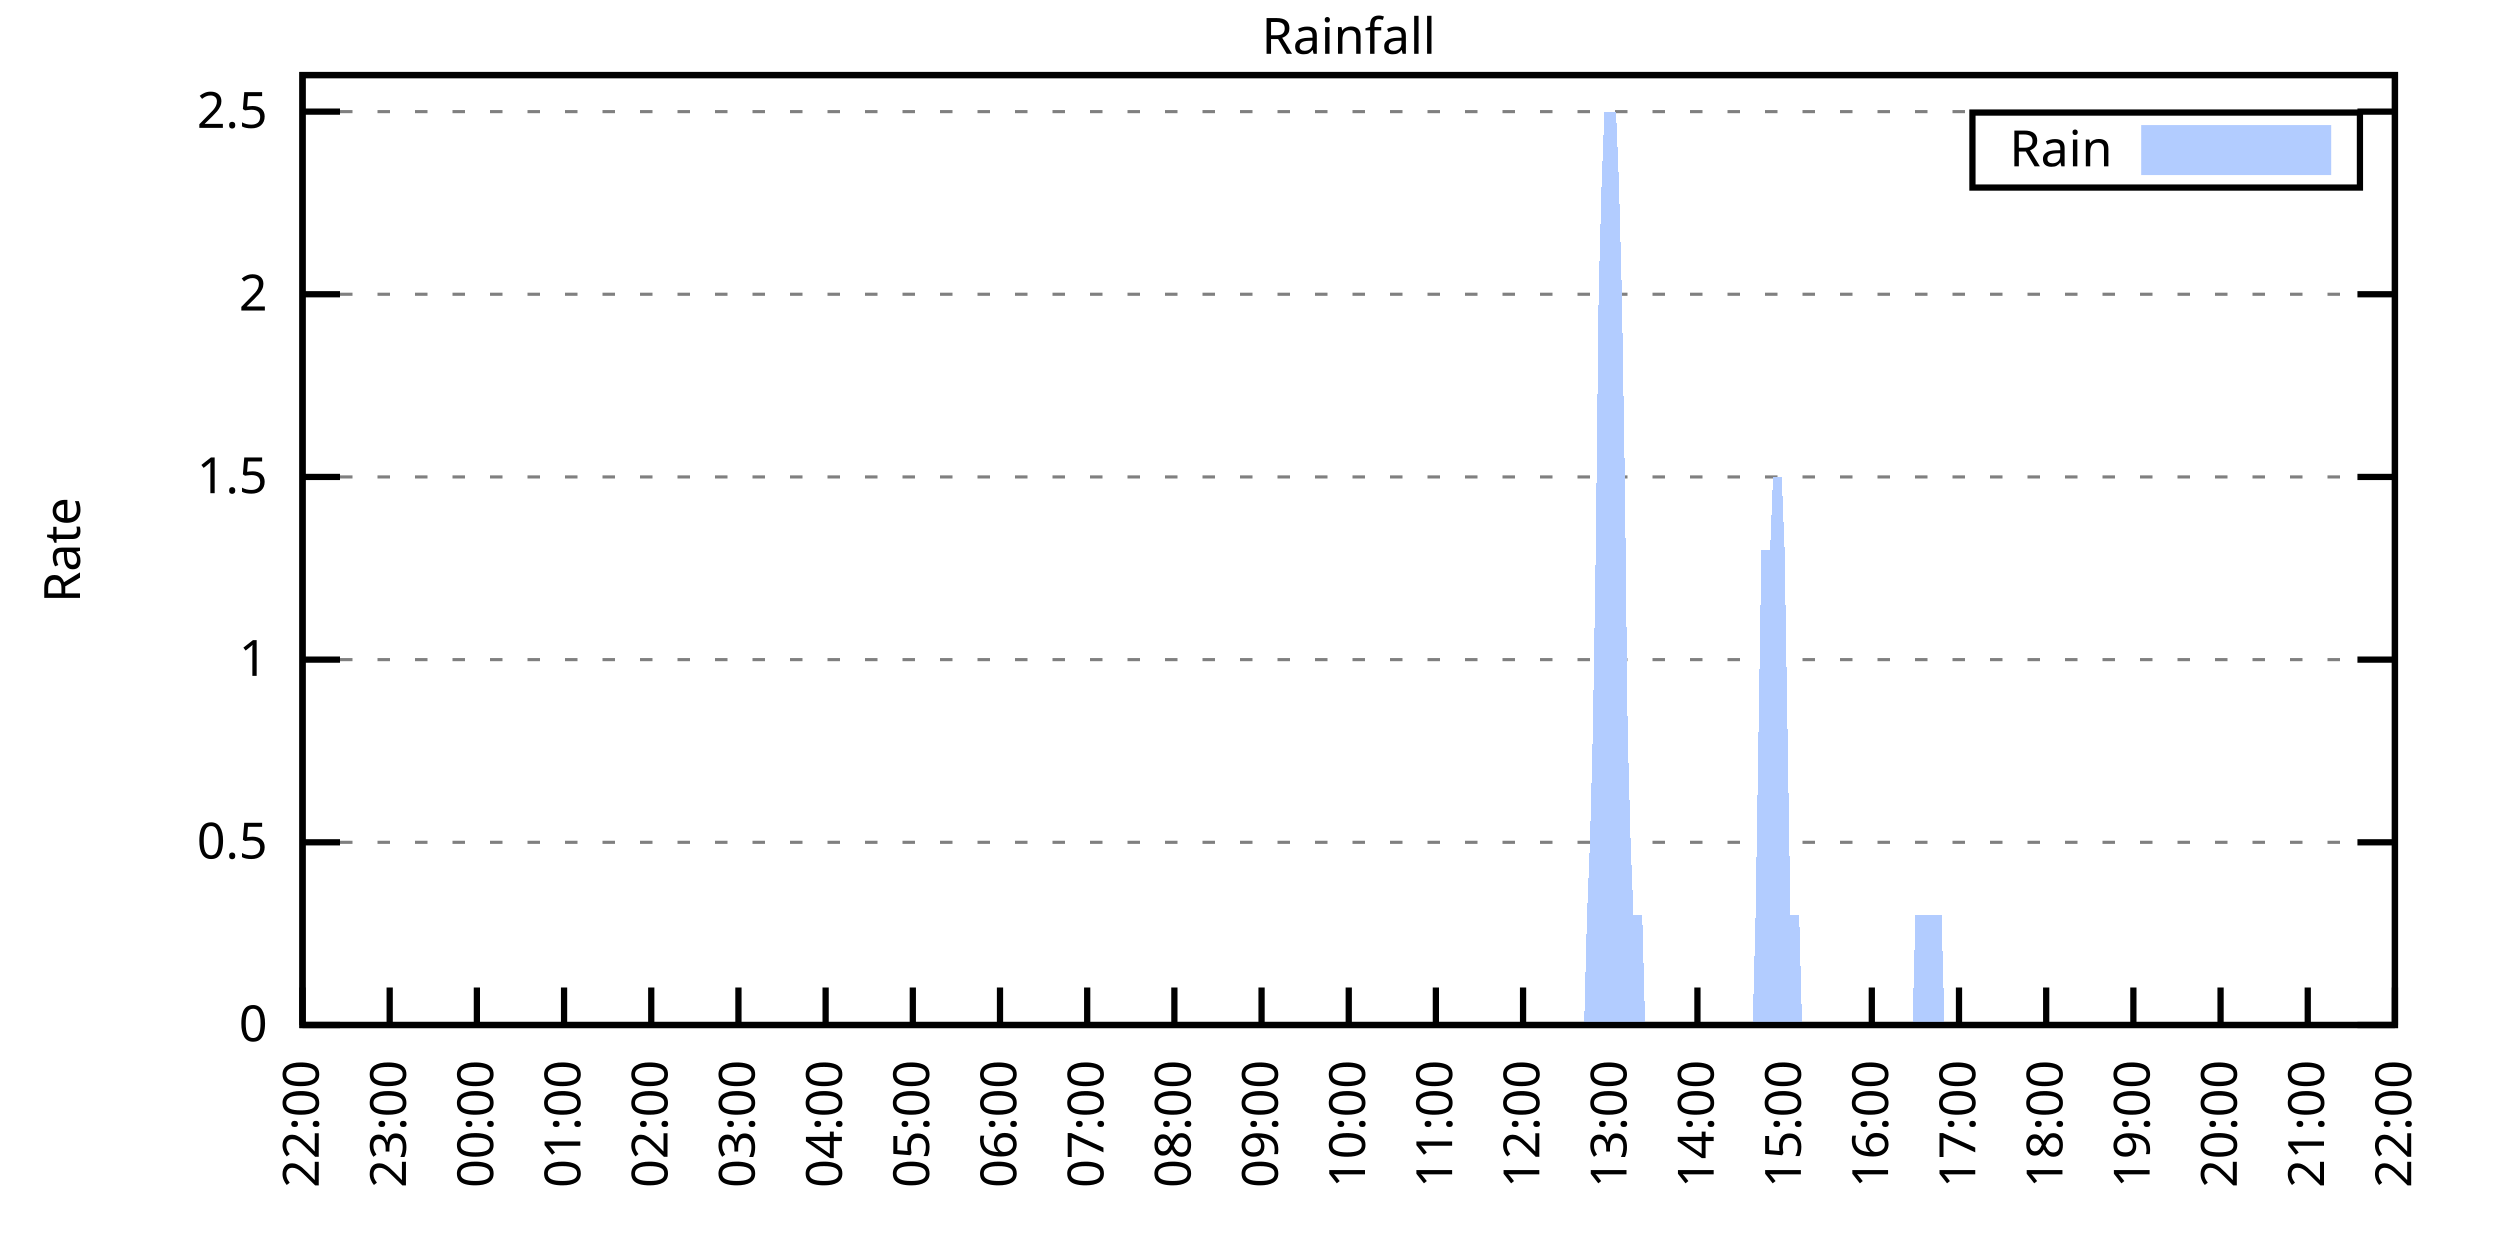
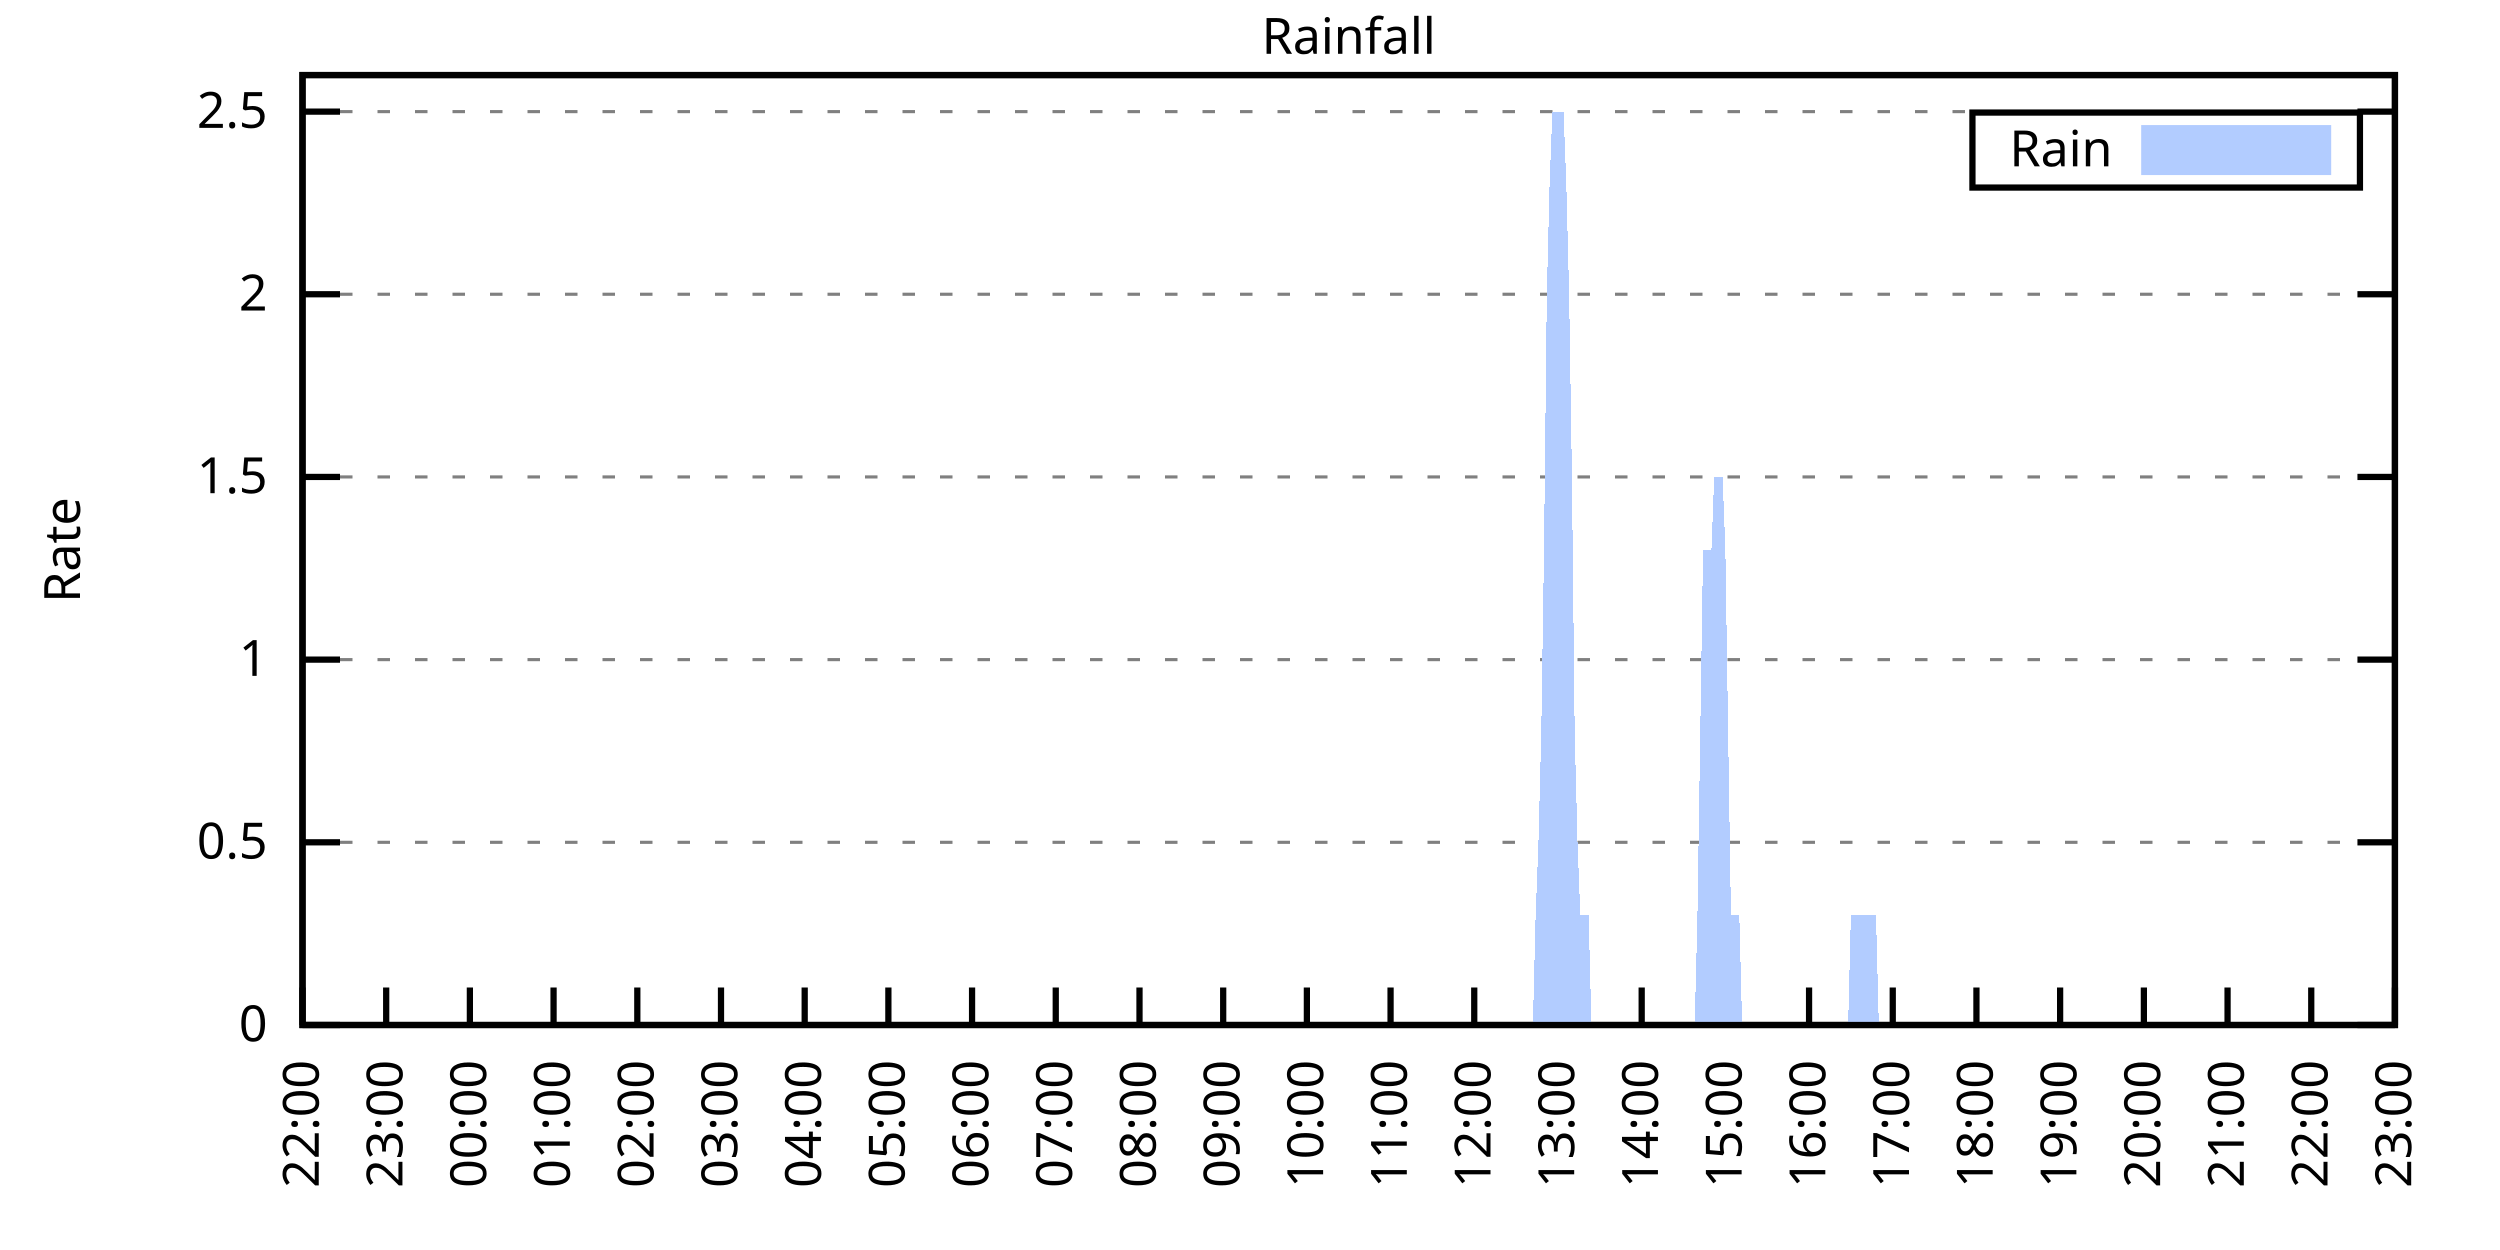
<svg xmlns="http://www.w3.org/2000/svg" xmlns:xlink="http://www.w3.org/1999/xlink" width="400" height="200" viewBox="0 0 400 200">
  <g id="gnuplot_canvas">
    <rect x="0" y="0" width="400" height="200" fill="none" />
    <defs>
      <circle id="gpDot" r="0.5" stroke-width="0.5" stroke="currentColor" />
      <path id="gpPt0" stroke-width="0.333" stroke="currentColor" d="M-1,0 h2 M0,-1 v2" />
      <path id="gpPt1" stroke-width="0.333" stroke="currentColor" d="M-1,-1 L1,1 M1,-1 L-1,1" />
      <path id="gpPt2" stroke-width="0.333" stroke="currentColor" d="M-1,0 L1,0 M0,-1 L0,1 M-1,-1 L1,1 M-1,1 L1,-1" />
      <rect id="gpPt3" stroke-width="0.333" stroke="currentColor" x="-1" y="-1" width="2" height="2" />
      <rect id="gpPt4" stroke-width="0.333" stroke="currentColor" fill="currentColor" x="-1" y="-1" width="2" height="2" />
      <circle id="gpPt5" stroke-width="0.333" stroke="currentColor" cx="0" cy="0" r="1" />
      <use xlink:href="#gpPt5" id="gpPt6" fill="currentColor" stroke="none" />
      <path id="gpPt7" stroke-width="0.333" stroke="currentColor" d="M0,-1.33 L-1.33,0.67 L1.33,0.67 z" />
      <use xlink:href="#gpPt7" id="gpPt8" fill="currentColor" stroke="none" />
      <use xlink:href="#gpPt7" id="gpPt9" stroke="currentColor" transform="rotate(180)" />
      <use xlink:href="#gpPt9" id="gpPt10" fill="currentColor" stroke="none" />
      <use xlink:href="#gpPt3" id="gpPt11" stroke="currentColor" transform="rotate(45)" />
      <use xlink:href="#gpPt11" id="gpPt12" fill="currentColor" stroke="none" />
      <path id="gpPt13" stroke-width="0.333" stroke="currentColor" d="M0,1.330 L1.265,0.411 L0.782,-1.067 L-0.782,-1.076 L-1.265,0.411 z" />
      <use xlink:href="#gpPt13" id="gpPt14" fill="currentColor" stroke="none" />
      <filter id="textbox" filterUnits="objectBoundingBox" x="0" y="0" height="1" width="1">
        <feFlood flood-color="white" flood-opacity="1" result="bgnd" />
        <feComposite in="SourceGraphic" in2="bgnd" operator="atop" />
      </filter>
      <filter id="greybox" filterUnits="objectBoundingBox" x="0" y="0" height="1" width="1">
        <feFlood flood-color="lightgrey" flood-opacity="1" result="grey" />
        <feComposite in="SourceGraphic" in2="grey" operator="atop" />
      </filter>
    </defs>
    <g fill="none" color="white" stroke="currentColor" stroke-width="1.00" stroke-linecap="butt" stroke-linejoin="miter">
</g>
    <g fill="none" color="black" stroke="currentColor" stroke-width="1.00" stroke-linecap="butt" stroke-linejoin="miter">
      <g stroke="none" shape-rendering="crispEdges">
        <polygon fill="rgb(255, 255, 255)" points="48.40,164.00 383.18,164.00 383.18,12.02 48.40,12.02 " />
      </g>
    </g>
    <g fill="none" color="black" stroke="currentColor" stroke-width="1.00" stroke-linecap="butt" stroke-linejoin="miter">
</g>
    <g fill="none" color="black" stroke="black" stroke-width="0.50" stroke-linecap="butt" stroke-linejoin="miter">
</g>
    <g fill="none" color="gray" stroke="currentColor" stroke-width="0.50" stroke-linecap="butt" stroke-linejoin="miter">
      <path stroke="gray" stroke-dasharray="2,4" class="gridline" d="M48.40,164.00 L383.19,164.00  " />
    </g>
    <g fill="none" color="gray" stroke="gray" stroke-width="1.00" stroke-linecap="butt" stroke-linejoin="miter">
</g>
    <g fill="none" color="black" stroke="currentColor" stroke-width="1.00" stroke-linecap="butt" stroke-linejoin="miter">
      <path stroke="black" d="M48.40,164.00 L54.40,164.00 M383.19,164.00 L377.19,164.00  " />
      <g transform="translate(42.80,166.60)" stroke="none" fill="black" font-family="Sans" font-size="8.00" text-anchor="end">
        <text>
          <tspan font-family="Sans"> 0</tspan>
        </text>
      </g>
    </g>
    <g fill="none" color="black" stroke="currentColor" stroke-width="1.00" stroke-linecap="butt" stroke-linejoin="miter">
</g>
    <g fill="none" color="black" stroke="black" stroke-width="0.50" stroke-linecap="butt" stroke-linejoin="miter">
</g>
    <g fill="none" color="gray" stroke="currentColor" stroke-width="0.50" stroke-linecap="butt" stroke-linejoin="miter">
      <path stroke="gray" stroke-dasharray="2,4" class="gridline" d="M48.40,134.77 L383.19,134.77  " />
    </g>
    <g fill="none" color="gray" stroke="gray" stroke-width="1.00" stroke-linecap="butt" stroke-linejoin="miter">
</g>
    <g fill="none" color="black" stroke="currentColor" stroke-width="1.00" stroke-linecap="butt" stroke-linejoin="miter">
      <path stroke="black" d="M48.40,134.77 L54.40,134.77 M383.19,134.77 L377.19,134.77  " />
      <g transform="translate(42.80,137.37)" stroke="none" fill="black" font-family="Sans" font-size="8.00" text-anchor="end">
        <text>
          <tspan font-family="Sans"> 0.5</tspan>
        </text>
      </g>
    </g>
    <g fill="none" color="black" stroke="currentColor" stroke-width="1.00" stroke-linecap="butt" stroke-linejoin="miter">
</g>
    <g fill="none" color="black" stroke="black" stroke-width="0.50" stroke-linecap="butt" stroke-linejoin="miter">
</g>
    <g fill="none" color="gray" stroke="currentColor" stroke-width="0.50" stroke-linecap="butt" stroke-linejoin="miter">
      <path stroke="gray" stroke-dasharray="2,4" class="gridline" d="M48.40,105.54 L383.19,105.54  " />
    </g>
    <g fill="none" color="gray" stroke="gray" stroke-width="1.00" stroke-linecap="butt" stroke-linejoin="miter">
</g>
    <g fill="none" color="black" stroke="currentColor" stroke-width="1.00" stroke-linecap="butt" stroke-linejoin="miter">
      <path stroke="black" d="M48.40,105.54 L54.40,105.54 M383.19,105.54 L377.19,105.54  " />
      <g transform="translate(42.80,108.14)" stroke="none" fill="black" font-family="Sans" font-size="8.00" text-anchor="end">
        <text>
          <tspan font-family="Sans"> 1</tspan>
        </text>
      </g>
    </g>
    <g fill="none" color="black" stroke="currentColor" stroke-width="1.00" stroke-linecap="butt" stroke-linejoin="miter">
</g>
    <g fill="none" color="black" stroke="black" stroke-width="0.50" stroke-linecap="butt" stroke-linejoin="miter">
</g>
    <g fill="none" color="gray" stroke="currentColor" stroke-width="0.50" stroke-linecap="butt" stroke-linejoin="miter">
      <path stroke="gray" stroke-dasharray="2,4" class="gridline" d="M48.40,76.31 L383.19,76.31  " />
    </g>
    <g fill="none" color="gray" stroke="gray" stroke-width="1.00" stroke-linecap="butt" stroke-linejoin="miter">
</g>
    <g fill="none" color="black" stroke="currentColor" stroke-width="1.00" stroke-linecap="butt" stroke-linejoin="miter">
      <path stroke="black" d="M48.40,76.31 L54.40,76.31 M383.19,76.31 L377.19,76.31  " />
      <g transform="translate(42.80,78.91)" stroke="none" fill="black" font-family="Sans" font-size="8.00" text-anchor="end">
        <text>
          <tspan font-family="Sans"> 1.5</tspan>
        </text>
      </g>
    </g>
    <g fill="none" color="black" stroke="currentColor" stroke-width="1.00" stroke-linecap="butt" stroke-linejoin="miter">
</g>
    <g fill="none" color="black" stroke="black" stroke-width="0.50" stroke-linecap="butt" stroke-linejoin="miter">
</g>
    <g fill="none" color="gray" stroke="currentColor" stroke-width="0.50" stroke-linecap="butt" stroke-linejoin="miter">
      <path stroke="gray" stroke-dasharray="2,4" class="gridline" d="M48.40,47.08 L383.19,47.08  " />
    </g>
    <g fill="none" color="gray" stroke="gray" stroke-width="1.00" stroke-linecap="butt" stroke-linejoin="miter">
</g>
    <g fill="none" color="black" stroke="currentColor" stroke-width="1.00" stroke-linecap="butt" stroke-linejoin="miter">
      <path stroke="black" d="M48.40,47.08 L54.40,47.08 M383.19,47.08 L377.19,47.08  " />
      <g transform="translate(42.80,49.68)" stroke="none" fill="black" font-family="Sans" font-size="8.00" text-anchor="end">
        <text>
          <tspan font-family="Sans"> 2</tspan>
        </text>
      </g>
    </g>
    <g fill="none" color="black" stroke="currentColor" stroke-width="1.00" stroke-linecap="butt" stroke-linejoin="miter">
</g>
    <g fill="none" color="black" stroke="black" stroke-width="0.50" stroke-linecap="butt" stroke-linejoin="miter">
</g>
    <g fill="none" color="gray" stroke="currentColor" stroke-width="0.50" stroke-linecap="butt" stroke-linejoin="miter">
      <path stroke="gray" stroke-dasharray="2,4" class="gridline" d="M48.40,17.86 L383.19,17.86  " />
    </g>
    <g fill="none" color="gray" stroke="gray" stroke-width="1.00" stroke-linecap="butt" stroke-linejoin="miter">
</g>
    <g fill="none" color="black" stroke="currentColor" stroke-width="1.00" stroke-linecap="butt" stroke-linejoin="miter">
      <path stroke="black" d="M48.40,17.86 L54.40,17.86 M383.19,17.86 L377.19,17.86  " />
      <g transform="translate(42.80,20.46)" stroke="none" fill="black" font-family="Sans" font-size="8.00" text-anchor="end">
        <text>
          <tspan font-family="Sans"> 2.5</tspan>
        </text>
      </g>
    </g>
    <g fill="none" color="black" stroke="currentColor" stroke-width="1.00" stroke-linecap="butt" stroke-linejoin="miter">
      <path stroke="black" d="M48.40,164.00 L48.40,158.00  " />
      <g transform="translate(51.00,169.60) rotate(270.00)" stroke="none" fill="black" font-family="Sans" font-size="8.00" text-anchor="end">
        <text>
          <tspan font-family="Sans">22:00</tspan>
        </text>
      </g>
    </g>
    <g fill="none" color="black" stroke="currentColor" stroke-width="1.00" stroke-linecap="butt" stroke-linejoin="miter">
-       <path stroke="black" d="M62.35,164.00 L62.35,158.00  " />
-       <g transform="translate(64.95,169.60) rotate(270.00)" stroke="none" fill="black" font-family="Sans" font-size="8.00" text-anchor="end">
+       <path stroke="black" d="M61.79,164.00 L61.79,158.00  " />
+       <g transform="translate(64.39,169.60) rotate(270.00)" stroke="none" fill="black" font-family="Sans" font-size="8.00" text-anchor="end">
        <text>
          <tspan font-family="Sans">23:00</tspan>
        </text>
      </g>
    </g>
    <g fill="none" color="black" stroke="currentColor" stroke-width="1.00" stroke-linecap="butt" stroke-linejoin="miter">
-       <path stroke="black" d="M76.30,164.00 L76.30,158.00  " />
-       <g transform="translate(78.90,169.60) rotate(270.00)" stroke="none" fill="black" font-family="Sans" font-size="8.00" text-anchor="end">
+       <path stroke="black" d="M75.18,164.00 L75.18,158.00  " />
+       <g transform="translate(77.78,169.60) rotate(270.00)" stroke="none" fill="black" font-family="Sans" font-size="8.00" text-anchor="end">
        <text>
          <tspan font-family="Sans">00:00</tspan>
        </text>
      </g>
    </g>
    <g fill="none" color="black" stroke="currentColor" stroke-width="1.00" stroke-linecap="butt" stroke-linejoin="miter">
-       <path stroke="black" d="M90.25,164.00 L90.25,158.00  " />
-       <g transform="translate(92.85,169.60) rotate(270.00)" stroke="none" fill="black" font-family="Sans" font-size="8.00" text-anchor="end">
+       <path stroke="black" d="M88.57,164.00 L88.57,158.00  " />
+       <g transform="translate(91.17,169.60) rotate(270.00)" stroke="none" fill="black" font-family="Sans" font-size="8.00" text-anchor="end">
        <text>
          <tspan font-family="Sans">01:00</tspan>
        </text>
      </g>
    </g>
    <g fill="none" color="black" stroke="currentColor" stroke-width="1.00" stroke-linecap="butt" stroke-linejoin="miter">
-       <path stroke="black" d="M104.20,164.00 L104.20,158.00  " />
-       <g transform="translate(106.80,169.60) rotate(270.00)" stroke="none" fill="black" font-family="Sans" font-size="8.00" text-anchor="end">
+       <path stroke="black" d="M101.97,164.00 L101.97,158.00  " />
+       <g transform="translate(104.57,169.60) rotate(270.00)" stroke="none" fill="black" font-family="Sans" font-size="8.00" text-anchor="end">
        <text>
          <tspan font-family="Sans">02:00</tspan>
        </text>
      </g>
    </g>
    <g fill="none" color="black" stroke="currentColor" stroke-width="1.00" stroke-linecap="butt" stroke-linejoin="miter">
-       <path stroke="black" d="M118.15,164.00 L118.15,158.00  " />
-       <g transform="translate(120.75,169.60) rotate(270.00)" stroke="none" fill="black" font-family="Sans" font-size="8.00" text-anchor="end">
+       <path stroke="black" d="M115.36,164.00 L115.36,158.00  " />
+       <g transform="translate(117.96,169.60) rotate(270.00)" stroke="none" fill="black" font-family="Sans" font-size="8.00" text-anchor="end">
        <text>
          <tspan font-family="Sans">03:00</tspan>
        </text>
      </g>
    </g>
    <g fill="none" color="black" stroke="currentColor" stroke-width="1.00" stroke-linecap="butt" stroke-linejoin="miter">
-       <path stroke="black" d="M132.10,164.00 L132.10,158.00  " />
-       <g transform="translate(134.70,169.60) rotate(270.00)" stroke="none" fill="black" font-family="Sans" font-size="8.00" text-anchor="end">
+       <path stroke="black" d="M128.75,164.00 L128.75,158.00  " />
+       <g transform="translate(131.35,169.60) rotate(270.00)" stroke="none" fill="black" font-family="Sans" font-size="8.00" text-anchor="end">
        <text>
          <tspan font-family="Sans">04:00</tspan>
        </text>
      </g>
    </g>
    <g fill="none" color="black" stroke="currentColor" stroke-width="1.00" stroke-linecap="butt" stroke-linejoin="miter">
-       <path stroke="black" d="M146.05,164.00 L146.05,158.00  " />
-       <g transform="translate(148.65,169.60) rotate(270.00)" stroke="none" fill="black" font-family="Sans" font-size="8.00" text-anchor="end">
+       <path stroke="black" d="M142.14,164.00 L142.14,158.00  " />
+       <g transform="translate(144.74,169.60) rotate(270.00)" stroke="none" fill="black" font-family="Sans" font-size="8.00" text-anchor="end">
        <text>
          <tspan font-family="Sans">05:00</tspan>
        </text>
      </g>
    </g>
    <g fill="none" color="black" stroke="currentColor" stroke-width="1.00" stroke-linecap="butt" stroke-linejoin="miter">
-       <path stroke="black" d="M160.00,164.00 L160.00,158.00  " />
-       <g transform="translate(162.60,169.60) rotate(270.00)" stroke="none" fill="black" font-family="Sans" font-size="8.00" text-anchor="end">
+       <path stroke="black" d="M155.53,164.00 L155.53,158.00  " />
+       <g transform="translate(158.13,169.60) rotate(270.00)" stroke="none" fill="black" font-family="Sans" font-size="8.00" text-anchor="end">
        <text>
          <tspan font-family="Sans">06:00</tspan>
        </text>
      </g>
    </g>
    <g fill="none" color="black" stroke="currentColor" stroke-width="1.00" stroke-linecap="butt" stroke-linejoin="miter">
-       <path stroke="black" d="M173.95,164.00 L173.95,158.00  " />
-       <g transform="translate(176.55,169.60) rotate(270.00)" stroke="none" fill="black" font-family="Sans" font-size="8.00" text-anchor="end">
+       <path stroke="black" d="M168.92,164.00 L168.92,158.00  " />
+       <g transform="translate(171.52,169.60) rotate(270.00)" stroke="none" fill="black" font-family="Sans" font-size="8.00" text-anchor="end">
        <text>
          <tspan font-family="Sans">07:00</tspan>
        </text>
      </g>
    </g>
    <g fill="none" color="black" stroke="currentColor" stroke-width="1.00" stroke-linecap="butt" stroke-linejoin="miter">
-       <path stroke="black" d="M187.90,164.00 L187.90,158.00  " />
-       <g transform="translate(190.50,169.60) rotate(270.00)" stroke="none" fill="black" font-family="Sans" font-size="8.00" text-anchor="end">
+       <path stroke="black" d="M182.32,164.00 L182.32,158.00  " />
+       <g transform="translate(184.92,169.60) rotate(270.00)" stroke="none" fill="black" font-family="Sans" font-size="8.00" text-anchor="end">
        <text>
          <tspan font-family="Sans">08:00</tspan>
        </text>
      </g>
    </g>
    <g fill="none" color="black" stroke="currentColor" stroke-width="1.00" stroke-linecap="butt" stroke-linejoin="miter">
-       <path stroke="black" d="M201.85,164.00 L201.85,158.00  " />
-       <g transform="translate(204.45,169.60) rotate(270.00)" stroke="none" fill="black" font-family="Sans" font-size="8.00" text-anchor="end">
+       <path stroke="black" d="M195.71,164.00 L195.71,158.00  " />
+       <g transform="translate(198.31,169.60) rotate(270.00)" stroke="none" fill="black" font-family="Sans" font-size="8.00" text-anchor="end">
        <text>
          <tspan font-family="Sans">09:00</tspan>
        </text>
      </g>
    </g>
    <g fill="none" color="black" stroke="currentColor" stroke-width="1.00" stroke-linecap="butt" stroke-linejoin="miter">
-       <path stroke="black" d="M215.80,164.00 L215.80,158.00  " />
-       <g transform="translate(218.40,169.60) rotate(270.00)" stroke="none" fill="black" font-family="Sans" font-size="8.00" text-anchor="end">
+       <path stroke="black" d="M209.10,164.00 L209.10,158.00  " />
+       <g transform="translate(211.70,169.60) rotate(270.00)" stroke="none" fill="black" font-family="Sans" font-size="8.00" text-anchor="end">
        <text>
          <tspan font-family="Sans">10:00</tspan>
        </text>
      </g>
    </g>
    <g fill="none" color="black" stroke="currentColor" stroke-width="1.00" stroke-linecap="butt" stroke-linejoin="miter">
-       <path stroke="black" d="M229.74,164.00 L229.74,158.00  " />
-       <g transform="translate(232.34,169.60) rotate(270.00)" stroke="none" fill="black" font-family="Sans" font-size="8.00" text-anchor="end">
+       <path stroke="black" d="M222.49,164.00 L222.49,158.00  " />
+       <g transform="translate(225.09,169.60) rotate(270.00)" stroke="none" fill="black" font-family="Sans" font-size="8.00" text-anchor="end">
        <text>
          <tspan font-family="Sans">11:00</tspan>
        </text>
      </g>
    </g>
    <g fill="none" color="black" stroke="currentColor" stroke-width="1.00" stroke-linecap="butt" stroke-linejoin="miter">
-       <path stroke="black" d="M243.69,164.00 L243.69,158.00  " />
-       <g transform="translate(246.29,169.60) rotate(270.00)" stroke="none" fill="black" font-family="Sans" font-size="8.00" text-anchor="end">
+       <path stroke="black" d="M235.88,164.00 L235.88,158.00  " />
+       <g transform="translate(238.48,169.60) rotate(270.00)" stroke="none" fill="black" font-family="Sans" font-size="8.00" text-anchor="end">
        <text>
          <tspan font-family="Sans">12:00</tspan>
        </text>
      </g>
    </g>
    <g fill="none" color="black" stroke="currentColor" stroke-width="1.00" stroke-linecap="butt" stroke-linejoin="miter">
-       <path stroke="black" d="M257.64,164.00 L257.64,158.00  " />
-       <g transform="translate(260.24,169.60) rotate(270.00)" stroke="none" fill="black" font-family="Sans" font-size="8.00" text-anchor="end">
+       <path stroke="black" d="M249.27,164.00 L249.27,158.00  " />
+       <g transform="translate(251.87,169.60) rotate(270.00)" stroke="none" fill="black" font-family="Sans" font-size="8.00" text-anchor="end">
        <text>
          <tspan font-family="Sans">13:00</tspan>
        </text>
      </g>
    </g>
    <g fill="none" color="black" stroke="currentColor" stroke-width="1.00" stroke-linecap="butt" stroke-linejoin="miter">
-       <path stroke="black" d="M271.59,164.00 L271.59,158.00  " />
-       <g transform="translate(274.19,169.60) rotate(270.00)" stroke="none" fill="black" font-family="Sans" font-size="8.00" text-anchor="end">
+       <path stroke="black" d="M262.67,164.00 L262.67,158.00  " />
+       <g transform="translate(265.27,169.60) rotate(270.00)" stroke="none" fill="black" font-family="Sans" font-size="8.00" text-anchor="end">
        <text>
          <tspan font-family="Sans">14:00</tspan>
        </text>
      </g>
    </g>
    <g fill="none" color="black" stroke="currentColor" stroke-width="1.00" stroke-linecap="butt" stroke-linejoin="miter">
-       <path stroke="black" d="M285.54,164.00 L285.54,158.00  " />
-       <g transform="translate(288.14,169.60) rotate(270.00)" stroke="none" fill="black" font-family="Sans" font-size="8.00" text-anchor="end">
+       <path stroke="black" d="M276.06,164.00 L276.06,158.00  " />
+       <g transform="translate(278.66,169.60) rotate(270.00)" stroke="none" fill="black" font-family="Sans" font-size="8.00" text-anchor="end">
        <text>
          <tspan font-family="Sans">15:00</tspan>
        </text>
      </g>
    </g>
    <g fill="none" color="black" stroke="currentColor" stroke-width="1.00" stroke-linecap="butt" stroke-linejoin="miter">
-       <path stroke="black" d="M299.49,164.00 L299.49,158.00  " />
-       <g transform="translate(302.09,169.60) rotate(270.00)" stroke="none" fill="black" font-family="Sans" font-size="8.00" text-anchor="end">
+       <path stroke="black" d="M289.45,164.00 L289.45,158.00  " />
+       <g transform="translate(292.05,169.60) rotate(270.00)" stroke="none" fill="black" font-family="Sans" font-size="8.00" text-anchor="end">
        <text>
          <tspan font-family="Sans">16:00</tspan>
        </text>
      </g>
    </g>
    <g fill="none" color="black" stroke="currentColor" stroke-width="1.00" stroke-linecap="butt" stroke-linejoin="miter">
-       <path stroke="black" d="M313.44,164.00 L313.44,158.00  " />
-       <g transform="translate(316.04,169.60) rotate(270.00)" stroke="none" fill="black" font-family="Sans" font-size="8.00" text-anchor="end">
+       <path stroke="black" d="M302.84,164.00 L302.84,158.00  " />
+       <g transform="translate(305.44,169.60) rotate(270.00)" stroke="none" fill="black" font-family="Sans" font-size="8.00" text-anchor="end">
        <text>
          <tspan font-family="Sans">17:00</tspan>
        </text>
      </g>
    </g>
    <g fill="none" color="black" stroke="currentColor" stroke-width="1.00" stroke-linecap="butt" stroke-linejoin="miter">
-       <path stroke="black" d="M327.39,164.00 L327.39,158.00  " />
-       <g transform="translate(329.99,169.60) rotate(270.00)" stroke="none" fill="black" font-family="Sans" font-size="8.00" text-anchor="end">
+       <path stroke="black" d="M316.23,164.00 L316.23,158.00  " />
+       <g transform="translate(318.83,169.60) rotate(270.00)" stroke="none" fill="black" font-family="Sans" font-size="8.00" text-anchor="end">
        <text>
          <tspan font-family="Sans">18:00</tspan>
        </text>
      </g>
    </g>
    <g fill="none" color="black" stroke="currentColor" stroke-width="1.00" stroke-linecap="butt" stroke-linejoin="miter">
-       <path stroke="black" d="M341.34,164.00 L341.34,158.00  " />
-       <g transform="translate(343.94,169.60) rotate(270.00)" stroke="none" fill="black" font-family="Sans" font-size="8.00" text-anchor="end">
+       <path stroke="black" d="M329.62,164.00 L329.62,158.00  " />
+       <g transform="translate(332.22,169.60) rotate(270.00)" stroke="none" fill="black" font-family="Sans" font-size="8.00" text-anchor="end">
        <text>
          <tspan font-family="Sans">19:00</tspan>
        </text>
      </g>
    </g>
    <g fill="none" color="black" stroke="currentColor" stroke-width="1.00" stroke-linecap="butt" stroke-linejoin="miter">
-       <path stroke="black" d="M355.29,164.00 L355.29,158.00  " />
-       <g transform="translate(357.89,169.60) rotate(270.00)" stroke="none" fill="black" font-family="Sans" font-size="8.00" text-anchor="end">
+       <path stroke="black" d="M343.02,164.00 L343.02,158.00  " />
+       <g transform="translate(345.62,169.60) rotate(270.00)" stroke="none" fill="black" font-family="Sans" font-size="8.00" text-anchor="end">
        <text>
          <tspan font-family="Sans">20:00</tspan>
        </text>
      </g>
    </g>
    <g fill="none" color="black" stroke="currentColor" stroke-width="1.00" stroke-linecap="butt" stroke-linejoin="miter">
-       <path stroke="black" d="M369.24,164.00 L369.24,158.00  " />
-       <g transform="translate(371.84,169.60) rotate(270.00)" stroke="none" fill="black" font-family="Sans" font-size="8.00" text-anchor="end">
+       <path stroke="black" d="M356.41,164.00 L356.41,158.00  " />
+       <g transform="translate(359.01,169.60) rotate(270.00)" stroke="none" fill="black" font-family="Sans" font-size="8.00" text-anchor="end">
        <text>
          <tspan font-family="Sans">21:00</tspan>
+         </text>
+       </g>
+     </g>
+     <g fill="none" color="black" stroke="currentColor" stroke-width="1.00" stroke-linecap="butt" stroke-linejoin="miter">
+       <path stroke="black" d="M369.80,164.00 L369.80,158.00  " />
+       <g transform="translate(372.40,169.60) rotate(270.00)" stroke="none" fill="black" font-family="Sans" font-size="8.00" text-anchor="end">
+         <text>
+           <tspan font-family="Sans">22:00</tspan>
        </text>
      </g>
    </g>
    <g fill="none" color="black" stroke="currentColor" stroke-width="1.00" stroke-linecap="butt" stroke-linejoin="miter">
      <path stroke="black" d="M383.19,164.00 L383.19,158.00  " />
      <g transform="translate(385.79,169.60) rotate(270.00)" stroke="none" fill="black" font-family="Sans" font-size="8.00" text-anchor="end">
        <text>
-           <tspan font-family="Sans">22:00</tspan>
+           <tspan font-family="Sans">23:00</tspan>
        </text>
      </g>
    </g>
    <g fill="none" color="black" stroke="currentColor" stroke-width="1.00" stroke-linecap="butt" stroke-linejoin="miter">
</g>
    <g fill="none" color="black" stroke="currentColor" stroke-width="1.00" stroke-linecap="butt" stroke-linejoin="miter">
      <path stroke="black" d="M48.40,12.01 L48.40,164.00 L383.19,164.00 L383.19,12.01 L48.40,12.01 Z  " />
    </g>
    <g fill="none" color="black" stroke="currentColor" stroke-width="1.00" stroke-linecap="butt" stroke-linejoin="miter">
</g>
    <g fill="none" color="black" stroke="currentColor" stroke-width="1.00" stroke-linecap="butt" stroke-linejoin="miter">
      <path stroke="black" d="M315.59,30.01 L315.59,18.01 L377.59,18.01 L377.59,30.01 L315.59,30.01 Z  " />
    </g>
    <g id="Rainfall_plot_1">
      <g fill="none" color="white" stroke="black" stroke-width="2.00" stroke-linecap="butt" stroke-linejoin="miter">
</g>
      <g fill="none" color="black" stroke="currentColor" stroke-width="2.00" stroke-linecap="butt" stroke-linejoin="miter">
        <g transform="translate(337.99,26.61)" stroke="none" fill="black" font-family="Sans" font-size="8.00" text-anchor="end">
          <text>
            <tspan font-family="Sans">Rain</tspan>
          </text>
        </g>
      </g>
      <g fill="none" color="black" stroke="currentColor" stroke-width="2.00" stroke-linecap="butt" stroke-linejoin="miter">
        <g stroke="none" shape-rendering="crispEdges">
          <polygon fill="rgb(178, 204, 255)" points="343.59,27.01 371.99,27.01 371.99,21.01 343.59,21.01 " />
        </g>
        <path stroke="rgb(178, 204, 255)" d="M343.59,27.01 L371.99,27.01 L371.99,21.01 L343.59,21.01 L343.59,27.01 Z  " />
      </g>
      <g fill="none" color="black" stroke="currentColor" stroke-width="2.00" stroke-linecap="butt" stroke-linejoin="miter">
        <g stroke="none" shape-rendering="crispEdges">
-           <polygon fill="rgb(178, 204, 255)" points="48.86,164.00 49.33,164.00 49.79,164.00 50.26,164.00 50.72,164.00 51.19,164.00 51.65,164.00 52.12,164.00 52.58,164.00 53.05,164.00 53.51,164.00 53.98,164.00 54.44,164.00 54.91,164.00 55.37,164.00 55.84,164.00 56.30,164.00 56.77,164.00 57.23,164.00 57.70,164.00 58.16,164.00 58.63,164.00 59.09,164.00 59.56,164.00 60.02,164.00 60.49,164.00 60.95,164.00 61.42,164.00 61.88,164.00 62.35,164.00 62.81,164.00 63.28,164.00 63.74,164.00 64.21,164.00 64.67,164.00 65.14,164.00 65.60,164.00 66.07,164.00 66.53,164.00 67.00,164.00 67.46,164.00 67.93,164.00 68.39,164.00 68.86,164.00 69.32,164.00 69.79,164.00 70.25,164.00 70.72,164.00 71.18,164.00 71.65,164.00 72.11,164.00 72.58,164.00 73.04,164.00 73.51,164.00 73.97,164.00 74.44,164.00 74.90,164.00 75.37,164.00 75.83,164.00 76.30,164.00 76.76,164.00 77.23,164.00 77.69,164.00 78.16,164.00 78.62,164.00 79.09,164.00 79.55,164.00 80.02,164.00 80.48,164.00 80.95,164.00 81.41,164.00 81.88,164.00 82.34,164.00 82.81,164.00 83.27,164.00 83.74,164.00 84.20,164.00 84.67,164.00 85.13,164.00 85.60,164.00 86.06,164.00 86.53,164.00 86.99,164.00 87.46,164.00 87.92,164.00 88.39,164.00 88.85,164.00 89.32,164.00 89.78,164.00 90.25,164.00 90.71,164.00 91.18,164.00 91.64,164.00 92.11,164.00 92.57,164.00 93.04,164.00 93.50,164.00 93.97,164.00 94.43,164.00 94.90,164.00 95.36,164.00 95.83,164.00 96.29,164.00 96.76,164.00 97.22,164.00 97.69,164.00 98.15,164.00 98.62,164.00 99.08,164.00 99.55,164.00 100.01,164.00 100.48,164.00 100.94,164.00 101.41,164.00 101.87,164.00 102.34,164.00 102.80,164.00 103.27,164.00 103.73,164.00 104.20,164.00 104.66,164.00 105.13,164.00 105.59,164.00 106.06,164.00 106.52,164.00 106.99,164.00 107.45,164.00 107.92,164.00 108.38,164.00 108.85,164.00 109.31,164.00 109.78,164.00 110.24,164.00 110.71,164.00 111.17,164.00 111.64,164.00 112.10,164.00 112.57,164.00 113.03,164.00 113.50,164.00 113.96,164.00 114.43,164.00 114.89,164.00 115.36,164.00 115.82,164.00 116.29,164.00 116.75,164.00 117.22,164.00 117.68,164.00 118.15,164.00 118.61,164.00 119.08,164.00 119.54,164.00 120.01,164.00 120.47,164.00 120.94,164.00 121.40,164.00 121.87,164.00 122.33,164.00 122.80,164.00 123.26,164.00 123.73,164.00 124.19,164.00 124.66,164.00 125.12,164.00 125.59,164.00 126.05,164.00 126.52,164.00 126.98,164.00 127.45,164.00 127.91,164.00 128.38,164.00 128.84,164.00 129.31,164.00 129.77,164.00 130.24,164.00 130.70,164.00 131.17,164.00 131.63,164.00 132.10,164.00 132.56,164.00 133.03,164.00 133.49,164.00 133.96,164.00 134.42,164.00 134.89,164.00 135.35,164.00 135.82,164.00 136.28,164.00 136.75,164.00 137.21,164.00 137.68,164.00 138.14,164.00 138.61,164.00 139.07,164.00 139.54,164.00 140.00,164.00 140.47,164.00 140.93,164.00 141.40,164.00 141.86,164.00 142.33,164.00 142.79,164.00 143.26,164.00 143.72,164.00 144.19,164.00 144.65,164.00 145.12,164.00 145.58,164.00 146.05,164.00 146.51,164.00 146.98,164.00 147.44,164.00 147.91,164.00 148.37,164.00 148.84,164.00 149.30,164.00 149.77,164.00 150.23,164.00 150.70,164.00 151.16,164.00 151.63,164.00 152.09,164.00 152.56,164.00 153.02,164.00 153.49,164.00 153.95,164.00 154.42,164.00 154.88,164.00 155.35,164.00 155.81,164.00 156.28,164.00 156.74,164.00 157.21,164.00 157.67,164.00 158.14,164.00 158.60,164.00 159.07,164.00 159.53,164.00 160.00,164.00 160.46,164.00 160.93,164.00 161.39,164.00 161.86,164.00 162.32,164.00 162.79,164.00 163.25,164.00 163.72,164.00 164.18,164.00 164.65,164.00 165.11,164.00 165.58,164.00 166.04,164.00 166.51,164.00 166.97,164.00 167.44,164.00 167.90,164.00 168.37,164.00 168.83,164.00 169.30,164.00 169.76,164.00 170.23,164.00 170.69,164.00 171.16,164.00 171.62,164.00 172.09,164.00 172.55,164.00 173.02,164.00 173.48,164.00 173.95,164.00 174.41,164.00 174.88,164.00 175.34,164.00 175.81,164.00 176.27,164.00 176.74,164.00 177.20,164.00 177.67,164.00 178.13,164.00 178.60,164.00 179.06,164.00 179.53,164.00 179.99,164.00 180.46,164.00 180.92,164.00 181.39,164.00 181.85,164.00 182.32,164.00 182.78,164.00 183.25,164.00 183.71,164.00 184.18,164.00 184.64,164.00 185.11,164.00 185.57,164.00 186.04,164.00 186.50,164.00 186.97,164.00 187.43,164.00 187.90,164.00 188.36,164.00 188.83,164.00 189.29,164.00 189.76,164.00 190.22,164.00 190.69,164.00 191.15,164.00 191.62,164.00 192.08,164.00 192.55,164.00 193.01,164.00 193.48,164.00 193.94,164.00 194.41,164.00 194.87,164.00 195.34,164.00 195.80,164.00 196.27,164.00 196.73,164.00 197.20,164.00 197.66,164.00 198.13,164.00 198.59,164.00 199.06,164.00 199.52,164.00 199.99,164.00 200.45,164.00 200.92,164.00 201.38,164.00 201.85,164.00 202.31,164.00 202.78,164.00 203.24,164.00 203.71,164.00 204.17,164.00 204.64,164.00 205.10,164.00 205.57,164.00 206.03,164.00 206.50,164.00 206.96,164.00 207.43,164.00 207.89,164.00 208.36,164.00 208.82,164.00 209.29,164.00 209.75,164.00 210.22,164.00 210.68,164.00 211.15,164.00 211.61,164.00 212.08,164.00 212.54,164.00 213.01,164.00 213.47,164.00 213.94,164.00 214.40,164.00 214.87,164.00 215.33,164.00 215.80,164.00 216.26,164.00 216.72,164.00 217.19,164.00 217.65,164.00 218.12,164.00 218.58,164.00 219.05,164.00 219.51,164.00 219.98,164.00 220.44,164.00 220.91,164.00 221.37,164.00 221.84,164.00 222.30,164.00 222.77,164.00 223.23,164.00 223.70,164.00 224.16,164.00 224.63,164.00 225.09,164.00 225.56,164.00 226.02,164.00 226.49,164.00 226.95,164.00 227.42,164.00 227.88,164.00 228.35,164.00 228.81,164.00 229.28,164.00 229.74,164.00 230.21,164.00 230.67,164.00 231.14,164.00 231.60,164.00 232.07,164.00 232.53,164.00 233.00,164.00 233.46,164.00 233.93,164.00 234.39,164.00 234.86,164.00 235.32,164.00 235.79,164.00 236.25,164.00 236.72,164.00 237.18,164.00 237.65,164.00 238.11,164.00 238.58,164.00 239.04,164.00 239.51,164.00 239.97,164.00 240.44,164.00 240.90,164.00 241.37,164.00 241.83,164.00 242.30,164.00 242.76,164.00 243.23,164.00 243.69,164.00 244.16,164.00 244.62,164.00 245.09,164.00 245.55,164.00 246.02,164.00 246.48,164.00 246.95,164.00 247.41,164.00 247.88,164.00 248.34,164.00 248.81,164.00 249.27,164.00 249.74,164.00 250.20,164.00 250.67,164.00 251.13,164.00 251.60,164.00 252.06,164.00 252.53,164.00 252.99,164.00 253.46,164.00 253.92,146.46 254.39,134.77 254.85,117.23 255.32,88.00 255.78,47.08 256.25,29.55 256.71,17.86 257.18,17.86 257.64,17.86 258.11,17.86 258.57,17.86 259.04,29.55 259.50,47.08 259.97,76.31 260.43,117.23 260.90,134.77 261.36,146.46 261.83,146.46 262.29,146.46 262.76,146.46 263.22,164.00 263.69,164.00 264.15,164.00 264.62,164.00 265.08,164.00 265.55,164.00 266.01,164.00 266.48,164.00 266.94,164.00 267.41,164.00 267.87,164.00 268.34,164.00 268.80,164.00 269.27,164.00 269.73,164.00 270.20,164.00 270.66,164.00 271.13,164.00 271.59,164.00 272.06,164.00 272.52,164.00 272.99,164.00 273.45,164.00 273.92,164.00 274.38,164.00 274.85,164.00 275.31,164.00 275.78,164.00 276.24,164.00 276.71,164.00 277.17,164.00 277.64,164.00 278.10,164.00 278.57,164.00 279.03,164.00 279.50,164.00 279.96,164.00 280.43,164.00 280.89,146.46 281.36,117.23 281.82,88.00 282.29,88.00 282.75,88.00 283.22,88.00 283.68,76.31 284.15,76.31 284.61,76.31 285.08,76.31 285.54,88.00 286.01,117.23 286.47,146.46 286.94,146.46 287.40,146.46 287.87,146.46 288.33,164.00 288.80,164.00 289.26,164.00 289.73,164.00 290.19,164.00 290.66,164.00 291.12,164.00 291.59,164.00 292.05,164.00 292.52,164.00 292.98,164.00 293.45,164.00 293.91,164.00 294.38,164.00 294.84,164.00 295.31,164.00 295.77,164.00 296.24,164.00 296.70,164.00 297.17,164.00 297.63,164.00 298.10,164.00 298.56,164.00 299.03,164.00 299.49,164.00 299.96,164.00 300.42,164.00 300.89,164.00 301.35,164.00 301.82,164.00 302.28,164.00 302.75,164.00 303.21,164.00 303.68,164.00 304.14,164.00 304.61,164.00 305.07,164.00 305.54,164.00 306.00,164.00 306.47,146.46 306.93,146.46 307.40,146.46 307.86,146.46 308.33,146.46 308.79,146.46 309.26,146.46 309.72,146.46 310.19,146.46 310.65,146.46 311.12,164.00 311.58,164.00 312.05,164.00 312.51,164.00 312.98,164.00 313.44,164.00 313.91,164.00 314.37,164.00 314.84,164.00 315.30,164.00 315.77,164.00 316.23,164.00 316.70,164.00 317.16,164.00 317.63,164.00 318.09,164.00 318.56,164.00 319.02,164.00 319.49,164.00 319.95,164.00 320.42,164.00 320.88,164.00 321.35,164.00 321.81,164.00 322.28,164.00 322.74,164.00 323.21,164.00 323.67,164.00 324.14,164.00 324.60,164.00 325.07,164.00 325.53,164.00 326.00,164.00 326.46,164.00 326.93,164.00 327.39,164.00 327.86,164.00 328.32,164.00 328.79,164.00 329.25,164.00 329.72,164.00 330.18,164.00 330.65,164.00 331.11,164.00 331.58,164.00 332.04,164.00 332.51,164.00 332.97,164.00 333.44,164.00 333.90,164.00 334.37,164.00 334.83,164.00 335.30,164.00 335.76,164.00 336.23,164.00 336.69,164.00 337.16,164.00 337.62,164.00 338.09,164.00 338.55,164.00 339.02,164.00 339.48,164.00 339.95,164.00 340.41,164.00 340.88,164.00 341.34,164.00 341.81,164.00 342.27,164.00 342.74,164.00 343.20,164.00 343.67,164.00 344.60,164.00 345.06,164.00 345.53,164.00 345.99,164.00 346.46,164.00 346.92,164.00 347.39,164.00 347.85,164.00 348.32,164.00 348.78,164.00 349.25,164.00 349.71,164.00 350.18,164.00 350.64,164.00 351.11,164.00 351.57,164.00 352.04,164.00 352.50,164.00 352.97,164.00 353.43,164.00 353.90,164.00 354.36,164.00 354.83,164.00 355.29,164.00 355.76,164.00 356.22,164.00 356.69,164.00 357.15,164.00 357.62,164.00 358.08,164.00 358.55,164.00 359.01,164.00 359.48,164.00 359.94,164.00 360.41,164.00 360.87,164.00 361.34,164.00 361.80,164.00 362.27,164.00 362.73,164.00 363.20,164.00 363.66,164.00 364.13,164.00 364.59,164.00 365.06,164.00 365.52,164.00 365.99,164.00 366.45,164.00 366.92,164.00 367.38,164.00 367.85,164.00 368.31,164.00 368.78,164.00 369.24,164.00 369.71,164.00 370.17,164.00 370.64,164.00 371.10,164.00 371.57,164.00 372.03,164.00 372.50,164.00 372.96,164.00 373.43,164.00 373.89,164.00 374.36,164.00 374.82,164.00 375.29,164.00 375.75,164.00 376.22,164.00 376.68,164.00 377.15,164.00 377.61,164.00 378.08,164.00 378.54,164.00 379.01,164.00 379.47,164.00 379.94,164.00 380.40,164.00 380.87,164.00 381.33,164.00 381.80,164.00 382.26,164.00 382.73,164.00 383.19,164.00 383.19,164.00 48.86,164.00 " />
+           <polygon fill="rgb(178, 204, 255)" points="51.97,164.00 52.42,164.00 52.86,164.00 53.31,164.00 53.76,164.00 54.20,164.00 54.65,164.00 55.10,164.00 55.54,164.00 55.99,164.00 56.43,164.00 56.88,164.00 57.33,164.00 57.77,164.00 58.22,164.00 58.67,164.00 59.11,164.00 59.56,164.00 60.01,164.00 60.45,164.00 60.90,164.00 61.35,164.00 61.79,164.00 62.24,164.00 62.68,164.00 63.13,164.00 63.58,164.00 64.02,164.00 64.47,164.00 64.92,164.00 65.36,164.00 65.81,164.00 66.26,164.00 66.70,164.00 67.15,164.00 67.59,164.00 68.04,164.00 68.49,164.00 68.93,164.00 69.38,164.00 69.83,164.00 70.27,164.00 70.72,164.00 71.17,164.00 71.61,164.00 72.06,164.00 72.50,164.00 72.95,164.00 73.40,164.00 73.84,164.00 74.29,164.00 74.74,164.00 75.18,164.00 75.63,164.00 76.08,164.00 76.52,164.00 76.97,164.00 77.42,164.00 77.86,164.00 78.31,164.00 78.75,164.00 79.20,164.00 79.65,164.00 80.09,164.00 80.54,164.00 80.99,164.00 81.43,164.00 81.88,164.00 82.33,164.00 82.77,164.00 83.22,164.00 83.66,164.00 84.11,164.00 84.56,164.00 85.00,164.00 85.45,164.00 85.90,164.00 86.34,164.00 86.79,164.00 87.24,164.00 87.68,164.00 88.13,164.00 88.57,164.00 89.02,164.00 89.47,164.00 89.91,164.00 90.36,164.00 90.81,164.00 91.25,164.00 91.70,164.00 92.15,164.00 92.59,164.00 93.04,164.00 93.49,164.00 93.93,164.00 94.38,164.00 94.82,164.00 95.27,164.00 95.72,164.00 96.16,164.00 96.61,164.00 97.06,164.00 97.50,164.00 97.95,164.00 98.40,164.00 98.84,164.00 99.29,164.00 99.73,164.00 100.18,164.00 100.63,164.00 101.07,164.00 101.52,164.00 101.97,164.00 102.41,164.00 102.86,164.00 103.31,164.00 103.75,164.00 104.20,164.00 104.64,164.00 105.09,164.00 105.54,164.00 105.98,164.00 106.43,164.00 106.88,164.00 107.32,164.00 107.77,164.00 108.22,164.00 108.66,164.00 109.11,164.00 109.55,164.00 110.00,164.00 110.45,164.00 110.89,164.00 111.34,164.00 111.79,164.00 112.23,164.00 112.68,164.00 113.13,164.00 113.57,164.00 114.02,164.00 114.47,164.00 114.91,164.00 115.36,164.00 115.80,164.00 116.25,164.00 116.70,164.00 117.14,164.00 117.59,164.00 118.04,164.00 118.48,164.00 118.93,164.00 119.38,164.00 119.82,164.00 120.27,164.00 120.71,164.00 121.16,164.00 121.61,164.00 122.05,164.00 122.50,164.00 122.95,164.00 123.39,164.00 123.84,164.00 124.29,164.00 124.73,164.00 125.18,164.00 125.62,164.00 126.07,164.00 126.52,164.00 126.96,164.00 127.41,164.00 127.86,164.00 128.30,164.00 128.75,164.00 129.20,164.00 129.64,164.00 130.09,164.00 130.54,164.00 130.98,164.00 131.43,164.00 131.87,164.00 132.32,164.00 132.77,164.00 133.21,164.00 133.66,164.00 134.11,164.00 134.55,164.00 135.00,164.00 135.45,164.00 135.89,164.00 136.34,164.00 136.78,164.00 137.23,164.00 137.68,164.00 138.12,164.00 138.57,164.00 139.02,164.00 139.46,164.00 139.91,164.00 140.36,164.00 140.80,164.00 141.25,164.00 141.69,164.00 142.14,164.00 142.59,164.00 143.03,164.00 143.48,164.00 143.93,164.00 144.37,164.00 144.82,164.00 145.27,164.00 145.71,164.00 146.16,164.00 146.61,164.00 147.05,164.00 147.50,164.00 147.94,164.00 148.39,164.00 148.84,164.00 149.28,164.00 149.73,164.00 150.18,164.00 150.62,164.00 151.07,164.00 151.52,164.00 151.96,164.00 152.41,164.00 152.85,164.00 153.30,164.00 153.75,164.00 154.19,164.00 154.64,164.00 155.09,164.00 155.53,164.00 155.98,164.00 156.43,164.00 156.87,164.00 157.32,164.00 157.76,164.00 158.21,164.00 158.66,164.00 159.10,164.00 159.55,164.00 160.00,164.00 160.44,164.00 160.89,164.00 161.34,164.00 161.78,164.00 162.23,164.00 162.67,164.00 163.12,164.00 163.57,164.00 164.01,164.00 164.46,164.00 164.91,164.00 165.35,164.00 165.80,164.00 166.25,164.00 166.69,164.00 167.14,164.00 167.59,164.00 168.03,164.00 168.48,164.00 168.92,164.00 169.37,164.00 169.82,164.00 170.26,164.00 170.71,164.00 171.16,164.00 171.60,164.00 172.05,164.00 172.50,164.00 172.94,164.00 173.39,164.00 173.83,164.00 174.28,164.00 174.73,164.00 175.17,164.00 175.62,164.00 176.07,164.00 176.51,164.00 176.96,164.00 177.41,164.00 177.85,164.00 178.30,164.00 178.74,164.00 179.19,164.00 179.64,164.00 180.08,164.00 180.53,164.00 180.98,164.00 181.42,164.00 181.87,164.00 182.32,164.00 182.76,164.00 183.21,164.00 183.66,164.00 184.10,164.00 184.55,164.00 184.99,164.00 185.44,164.00 185.89,164.00 186.33,164.00 186.78,164.00 187.23,164.00 187.67,164.00 188.12,164.00 188.57,164.00 189.01,164.00 189.46,164.00 189.90,164.00 190.35,164.00 190.80,164.00 191.24,164.00 191.69,164.00 192.14,164.00 192.58,164.00 193.03,164.00 193.48,164.00 193.92,164.00 194.37,164.00 194.81,164.00 195.26,164.00 195.71,164.00 196.15,164.00 196.60,164.00 197.05,164.00 197.49,164.00 197.94,164.00 198.39,164.00 198.83,164.00 199.28,164.00 199.73,164.00 200.17,164.00 200.62,164.00 201.06,164.00 201.51,164.00 201.96,164.00 202.40,164.00 202.85,164.00 203.30,164.00 203.74,164.00 204.19,164.00 204.64,164.00 205.08,164.00 205.53,164.00 205.97,164.00 206.42,164.00 206.87,164.00 207.31,164.00 207.76,164.00 208.21,164.00 208.65,164.00 209.10,164.00 209.55,164.00 209.99,164.00 210.44,164.00 210.88,164.00 211.33,164.00 211.78,164.00 212.22,164.00 212.67,164.00 213.12,164.00 213.56,164.00 214.01,164.00 214.46,164.00 214.90,164.00 215.35,164.00 215.80,164.00 216.24,164.00 216.69,164.00 217.13,164.00 217.58,164.00 218.03,164.00 218.47,164.00 218.92,164.00 219.37,164.00 219.81,164.00 220.26,164.00 220.71,164.00 221.15,164.00 221.60,164.00 222.04,164.00 222.49,164.00 222.94,164.00 223.38,164.00 223.83,164.00 224.28,164.00 224.72,164.00 225.17,164.00 225.62,164.00 226.06,164.00 226.51,164.00 226.95,164.00 227.40,164.00 227.85,164.00 228.29,164.00 228.74,164.00 229.19,164.00 229.63,164.00 230.08,164.00 230.53,164.00 230.97,164.00 231.42,164.00 231.86,164.00 232.31,164.00 232.76,164.00 233.20,164.00 233.65,164.00 234.10,164.00 234.54,164.00 234.99,164.00 235.44,164.00 235.88,164.00 236.33,164.00 236.78,164.00 237.22,164.00 237.67,164.00 238.11,164.00 238.56,164.00 239.01,164.00 239.45,164.00 239.90,164.00 240.35,164.00 240.79,164.00 241.24,164.00 241.69,164.00 242.13,164.00 242.58,164.00 243.02,164.00 243.47,164.00 243.92,164.00 244.36,164.00 244.81,164.00 245.26,164.00 245.70,146.46 246.15,134.77 246.60,117.23 247.04,88.00 247.49,47.08 247.93,29.55 248.38,17.86 248.83,17.86 249.27,17.86 249.72,17.86 250.17,17.86 250.61,29.55 251.06,47.08 251.51,76.31 251.95,117.23 252.40,134.77 252.85,146.46 253.29,146.46 253.74,146.46 254.18,146.46 254.63,164.00 255.08,164.00 255.52,164.00 255.97,164.00 256.42,164.00 256.86,164.00 257.31,164.00 257.76,164.00 258.20,164.00 258.65,164.00 259.09,164.00 259.54,164.00 259.99,164.00 260.43,164.00 260.88,164.00 261.33,164.00 261.77,164.00 262.22,164.00 262.67,164.00 263.11,164.00 263.56,164.00 264.00,164.00 264.45,164.00 264.90,164.00 265.34,164.00 265.79,164.00 266.24,164.00 266.68,164.00 267.13,164.00 267.58,164.00 268.02,164.00 268.47,164.00 268.92,164.00 269.36,164.00 269.81,164.00 270.25,164.00 270.70,164.00 271.15,164.00 271.59,146.46 272.04,117.23 272.49,88.00 272.93,88.00 273.38,88.00 273.83,88.00 274.27,76.31 274.72,76.31 275.16,76.31 275.61,76.31 276.06,88.00 276.50,117.23 276.95,146.46 277.40,146.46 277.84,146.46 278.29,146.46 278.74,164.00 279.18,164.00 279.63,164.00 280.07,164.00 280.52,164.00 280.97,164.00 281.41,164.00 281.86,164.00 282.31,164.00 282.75,164.00 283.20,164.00 283.65,164.00 284.09,164.00 284.54,164.00 284.98,164.00 285.43,164.00 285.88,164.00 286.32,164.00 286.77,164.00 287.22,164.00 287.66,164.00 288.11,164.00 288.56,164.00 289.00,164.00 289.45,164.00 289.90,164.00 290.34,164.00 290.79,164.00 291.23,164.00 291.68,164.00 292.13,164.00 292.57,164.00 293.02,164.00 293.47,164.00 293.91,164.00 294.36,164.00 294.81,164.00 295.25,164.00 295.70,164.00 296.14,146.46 296.59,146.46 297.04,146.46 297.48,146.46 297.93,146.46 298.38,146.46 298.82,146.46 299.27,146.46 299.72,146.46 300.16,146.46 300.61,164.00 301.05,164.00 301.50,164.00 301.95,164.00 302.39,164.00 302.84,164.00 303.29,164.00 303.73,164.00 304.18,164.00 304.63,164.00 305.07,164.00 305.52,164.00 305.97,164.00 306.41,164.00 306.86,164.00 307.30,164.00 307.75,164.00 308.20,164.00 308.64,164.00 309.09,164.00 309.54,164.00 309.98,164.00 310.43,164.00 310.88,164.00 311.32,164.00 311.77,164.00 312.21,164.00 312.66,164.00 313.11,164.00 313.55,164.00 314.00,164.00 314.45,164.00 314.89,164.00 315.34,164.00 315.79,164.00 316.23,164.00 316.68,164.00 317.12,164.00 317.57,164.00 318.02,164.00 318.46,164.00 318.91,164.00 319.36,164.00 319.80,164.00 320.25,164.00 320.70,164.00 321.14,164.00 321.59,164.00 322.04,164.00 322.48,164.00 322.93,164.00 323.37,164.00 323.82,164.00 324.27,164.00 324.71,164.00 325.16,164.00 325.61,164.00 326.05,164.00 326.50,164.00 326.95,164.00 327.39,164.00 327.84,164.00 328.28,164.00 328.73,164.00 329.18,164.00 329.62,164.00 330.07,164.00 330.52,164.00 330.96,164.00 331.41,164.00 331.86,164.00 332.75,164.00 333.19,164.00 333.64,164.00 334.09,164.00 334.53,164.00 334.98,164.00 335.43,164.00 335.87,164.00 336.32,164.00 336.77,164.00 337.21,164.00 337.66,164.00 338.10,164.00 338.55,164.00 339.00,164.00 339.44,164.00 339.89,164.00 340.34,164.00 340.78,164.00 341.23,164.00 341.68,164.00 342.12,164.00 342.57,164.00 343.02,164.00 343.46,164.00 343.91,164.00 344.35,164.00 344.80,164.00 345.25,164.00 345.69,164.00 346.14,164.00 346.59,164.00 347.03,164.00 347.48,164.00 347.93,164.00 348.37,164.00 348.82,164.00 349.26,164.00 349.71,164.00 350.16,164.00 350.60,164.00 351.05,164.00 351.50,164.00 351.94,164.00 352.39,164.00 352.84,164.00 353.28,164.00 353.73,164.00 354.17,164.00 354.62,164.00 355.07,164.00 355.51,164.00 355.96,164.00 356.41,164.00 356.85,164.00 357.30,164.00 357.75,164.00 358.19,164.00 358.64,164.00 359.09,164.00 359.53,164.00 359.98,164.00 360.42,164.00 360.87,164.00 361.32,164.00 361.76,164.00 362.21,164.00 362.66,164.00 363.10,164.00 363.55,164.00 364.00,164.00 364.44,164.00 364.89,164.00 365.33,164.00 365.78,164.00 366.23,164.00 366.67,164.00 367.12,164.00 367.57,164.00 368.01,164.00 368.46,164.00 368.91,164.00 369.35,164.00 369.80,164.00 370.24,164.00 370.69,164.00 371.14,164.00 371.58,164.00 372.03,164.00 372.48,164.00 372.92,164.00 372.92,164.00 51.97,164.00 " />
        </g>
      </g>
    </g>
    <g fill="none" color="black" stroke="currentColor" stroke-width="2.00" stroke-linecap="butt" stroke-linejoin="miter">
</g>
    <g fill="none" color="black" stroke="black" stroke-width="1.00" stroke-linecap="butt" stroke-linejoin="miter">
</g>
    <g fill="none" color="black" stroke="currentColor" stroke-width="1.00" stroke-linecap="butt" stroke-linejoin="miter">
      <path stroke="black" d="M48.40,12.01 L48.40,164.00 L383.19,164.00 L383.19,12.01 L48.40,12.01 Z  " />
      <g transform="translate(12.80,88.01) rotate(270.00)" stroke="none" fill="black" font-family="Sans" font-size="8.00" text-anchor="middle">
        <text>
          <tspan font-family="Sans">Rate</tspan>
        </text>
      </g>
    </g>
    <g fill="none" color="black" stroke="currentColor" stroke-width="1.00" stroke-linecap="butt" stroke-linejoin="miter">
</g>
    <g fill="none" color="black" stroke="currentColor" stroke-width="1.00" stroke-linecap="butt" stroke-linejoin="miter">
      <g transform="translate(215.79,8.61)" stroke="none" fill="black" font-family="Sans" font-size="8.00" text-anchor="middle">
        <text>
          <tspan font-family="Sans">Rainfall</tspan>
        </text>
      </g>
    </g>
    <g fill="none" color="black" stroke="currentColor" stroke-width="1.00" stroke-linecap="butt" stroke-linejoin="miter">
</g>
  </g>
</svg>
